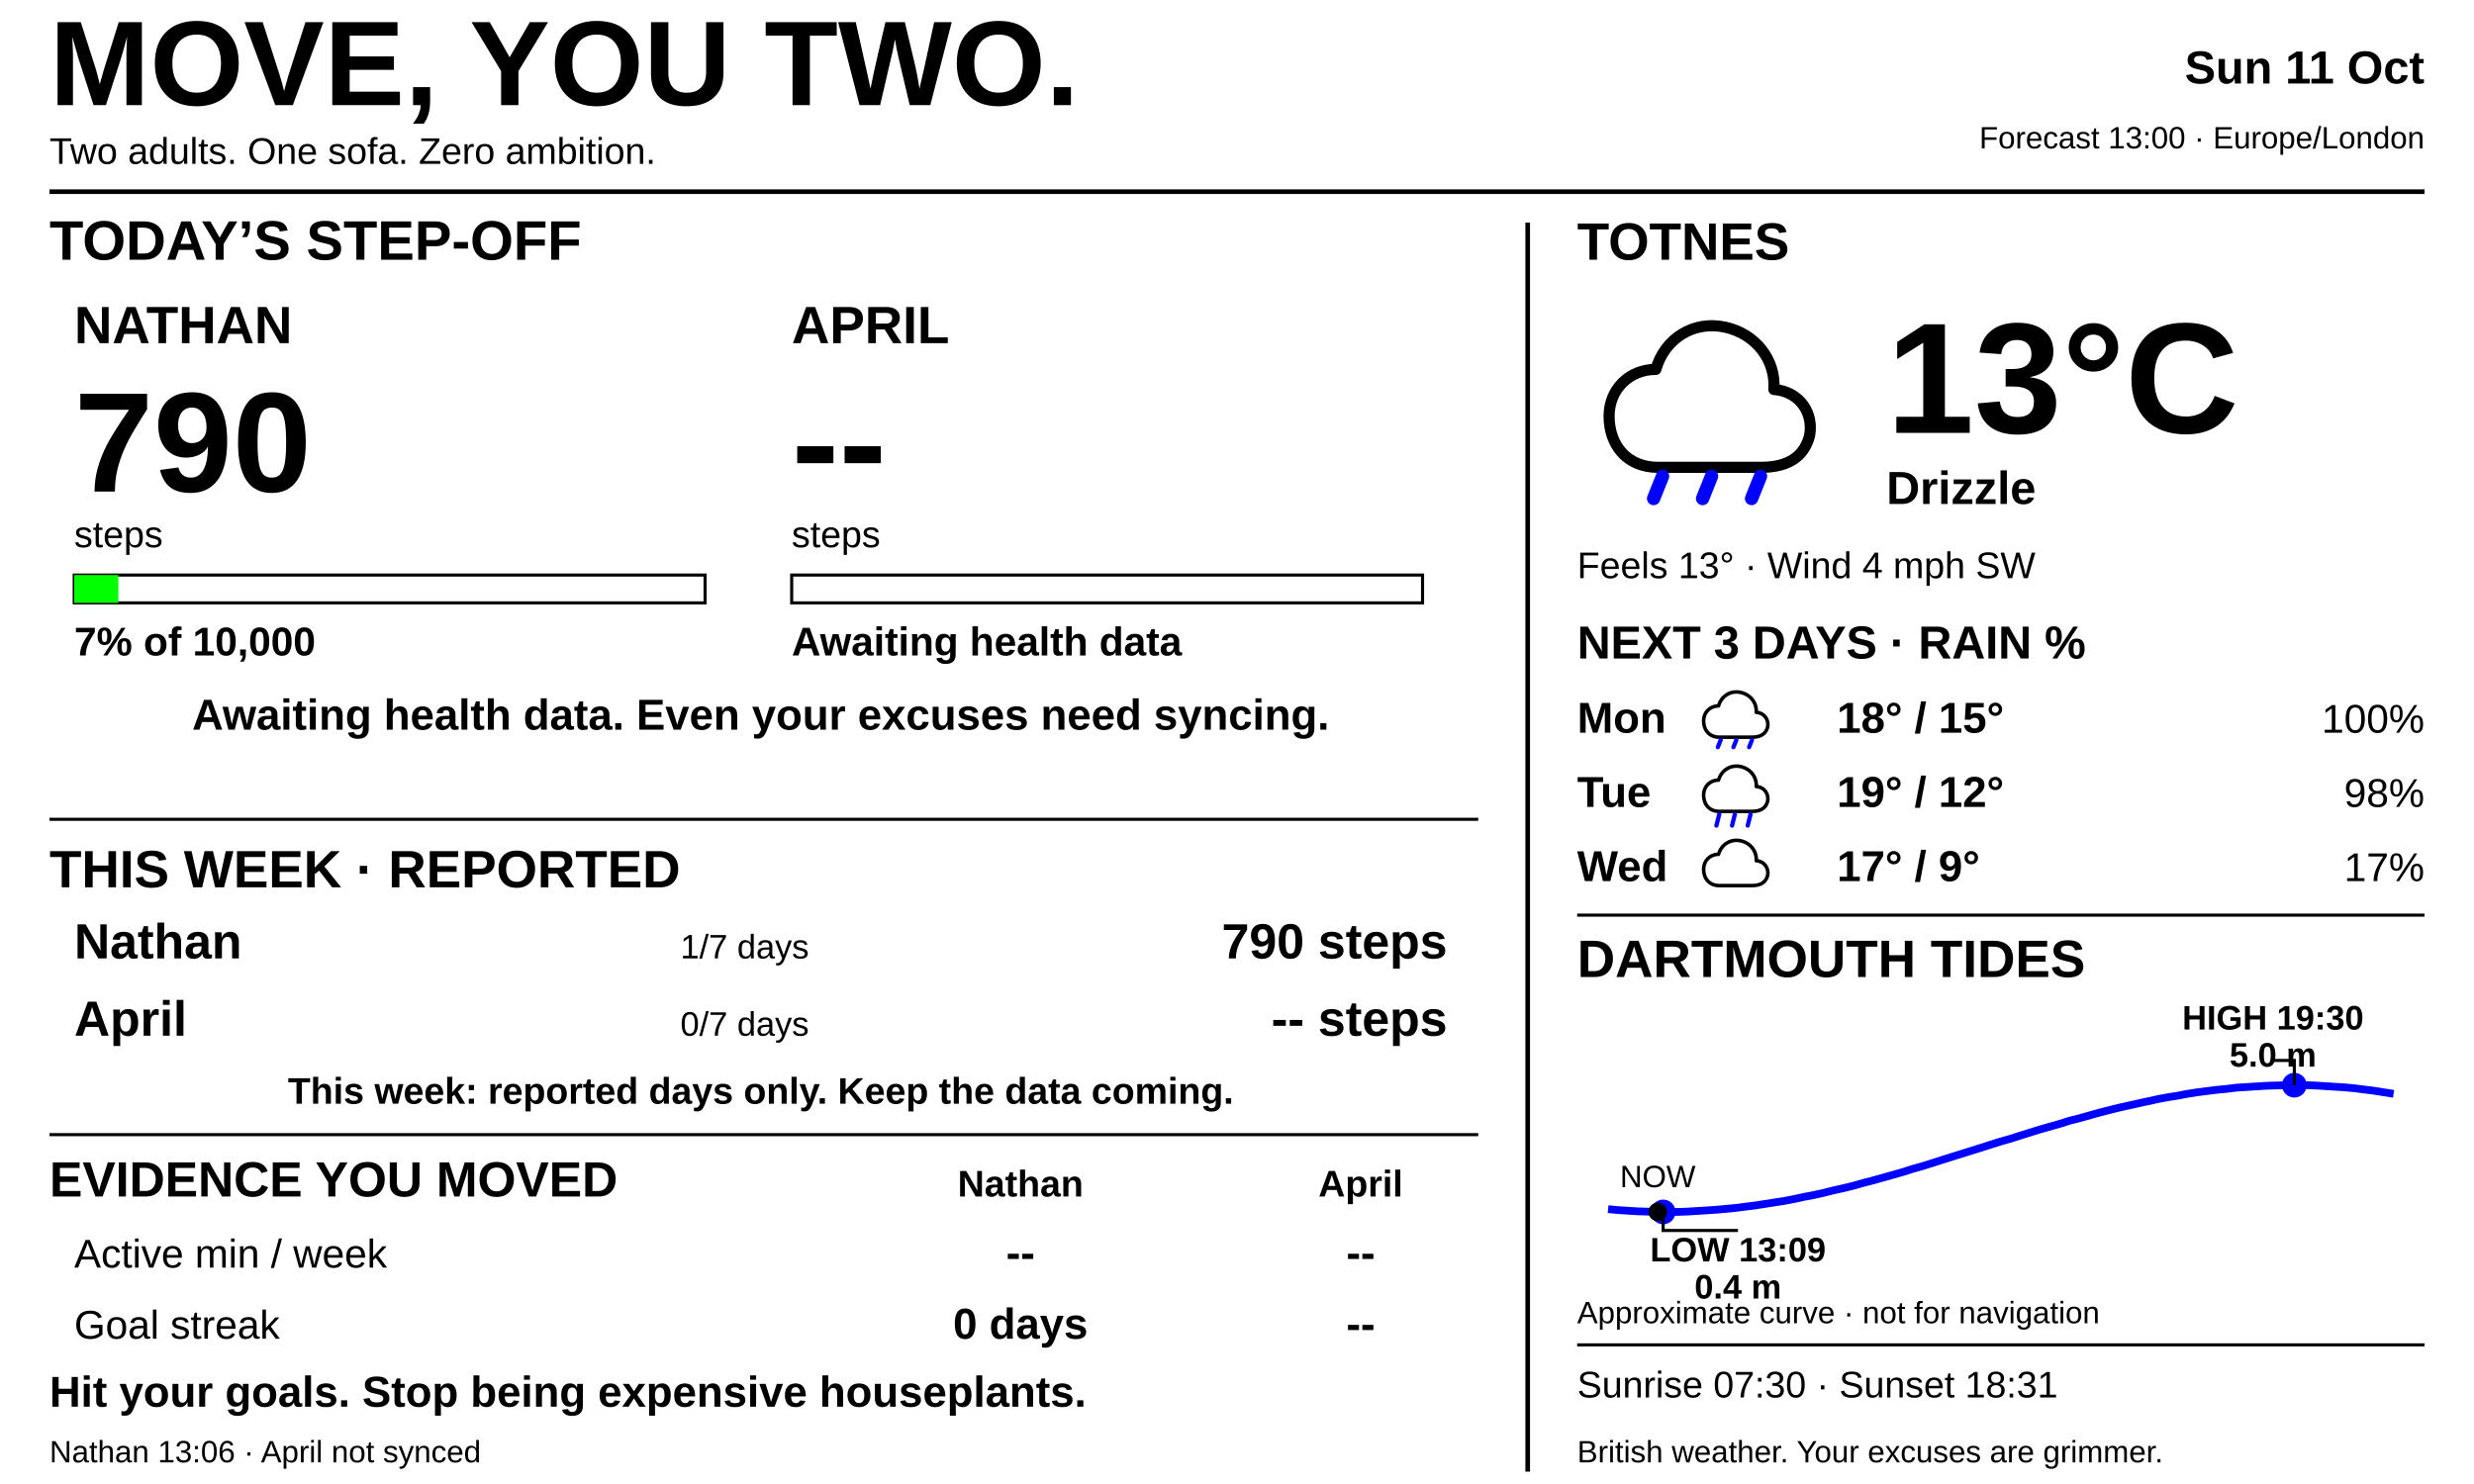
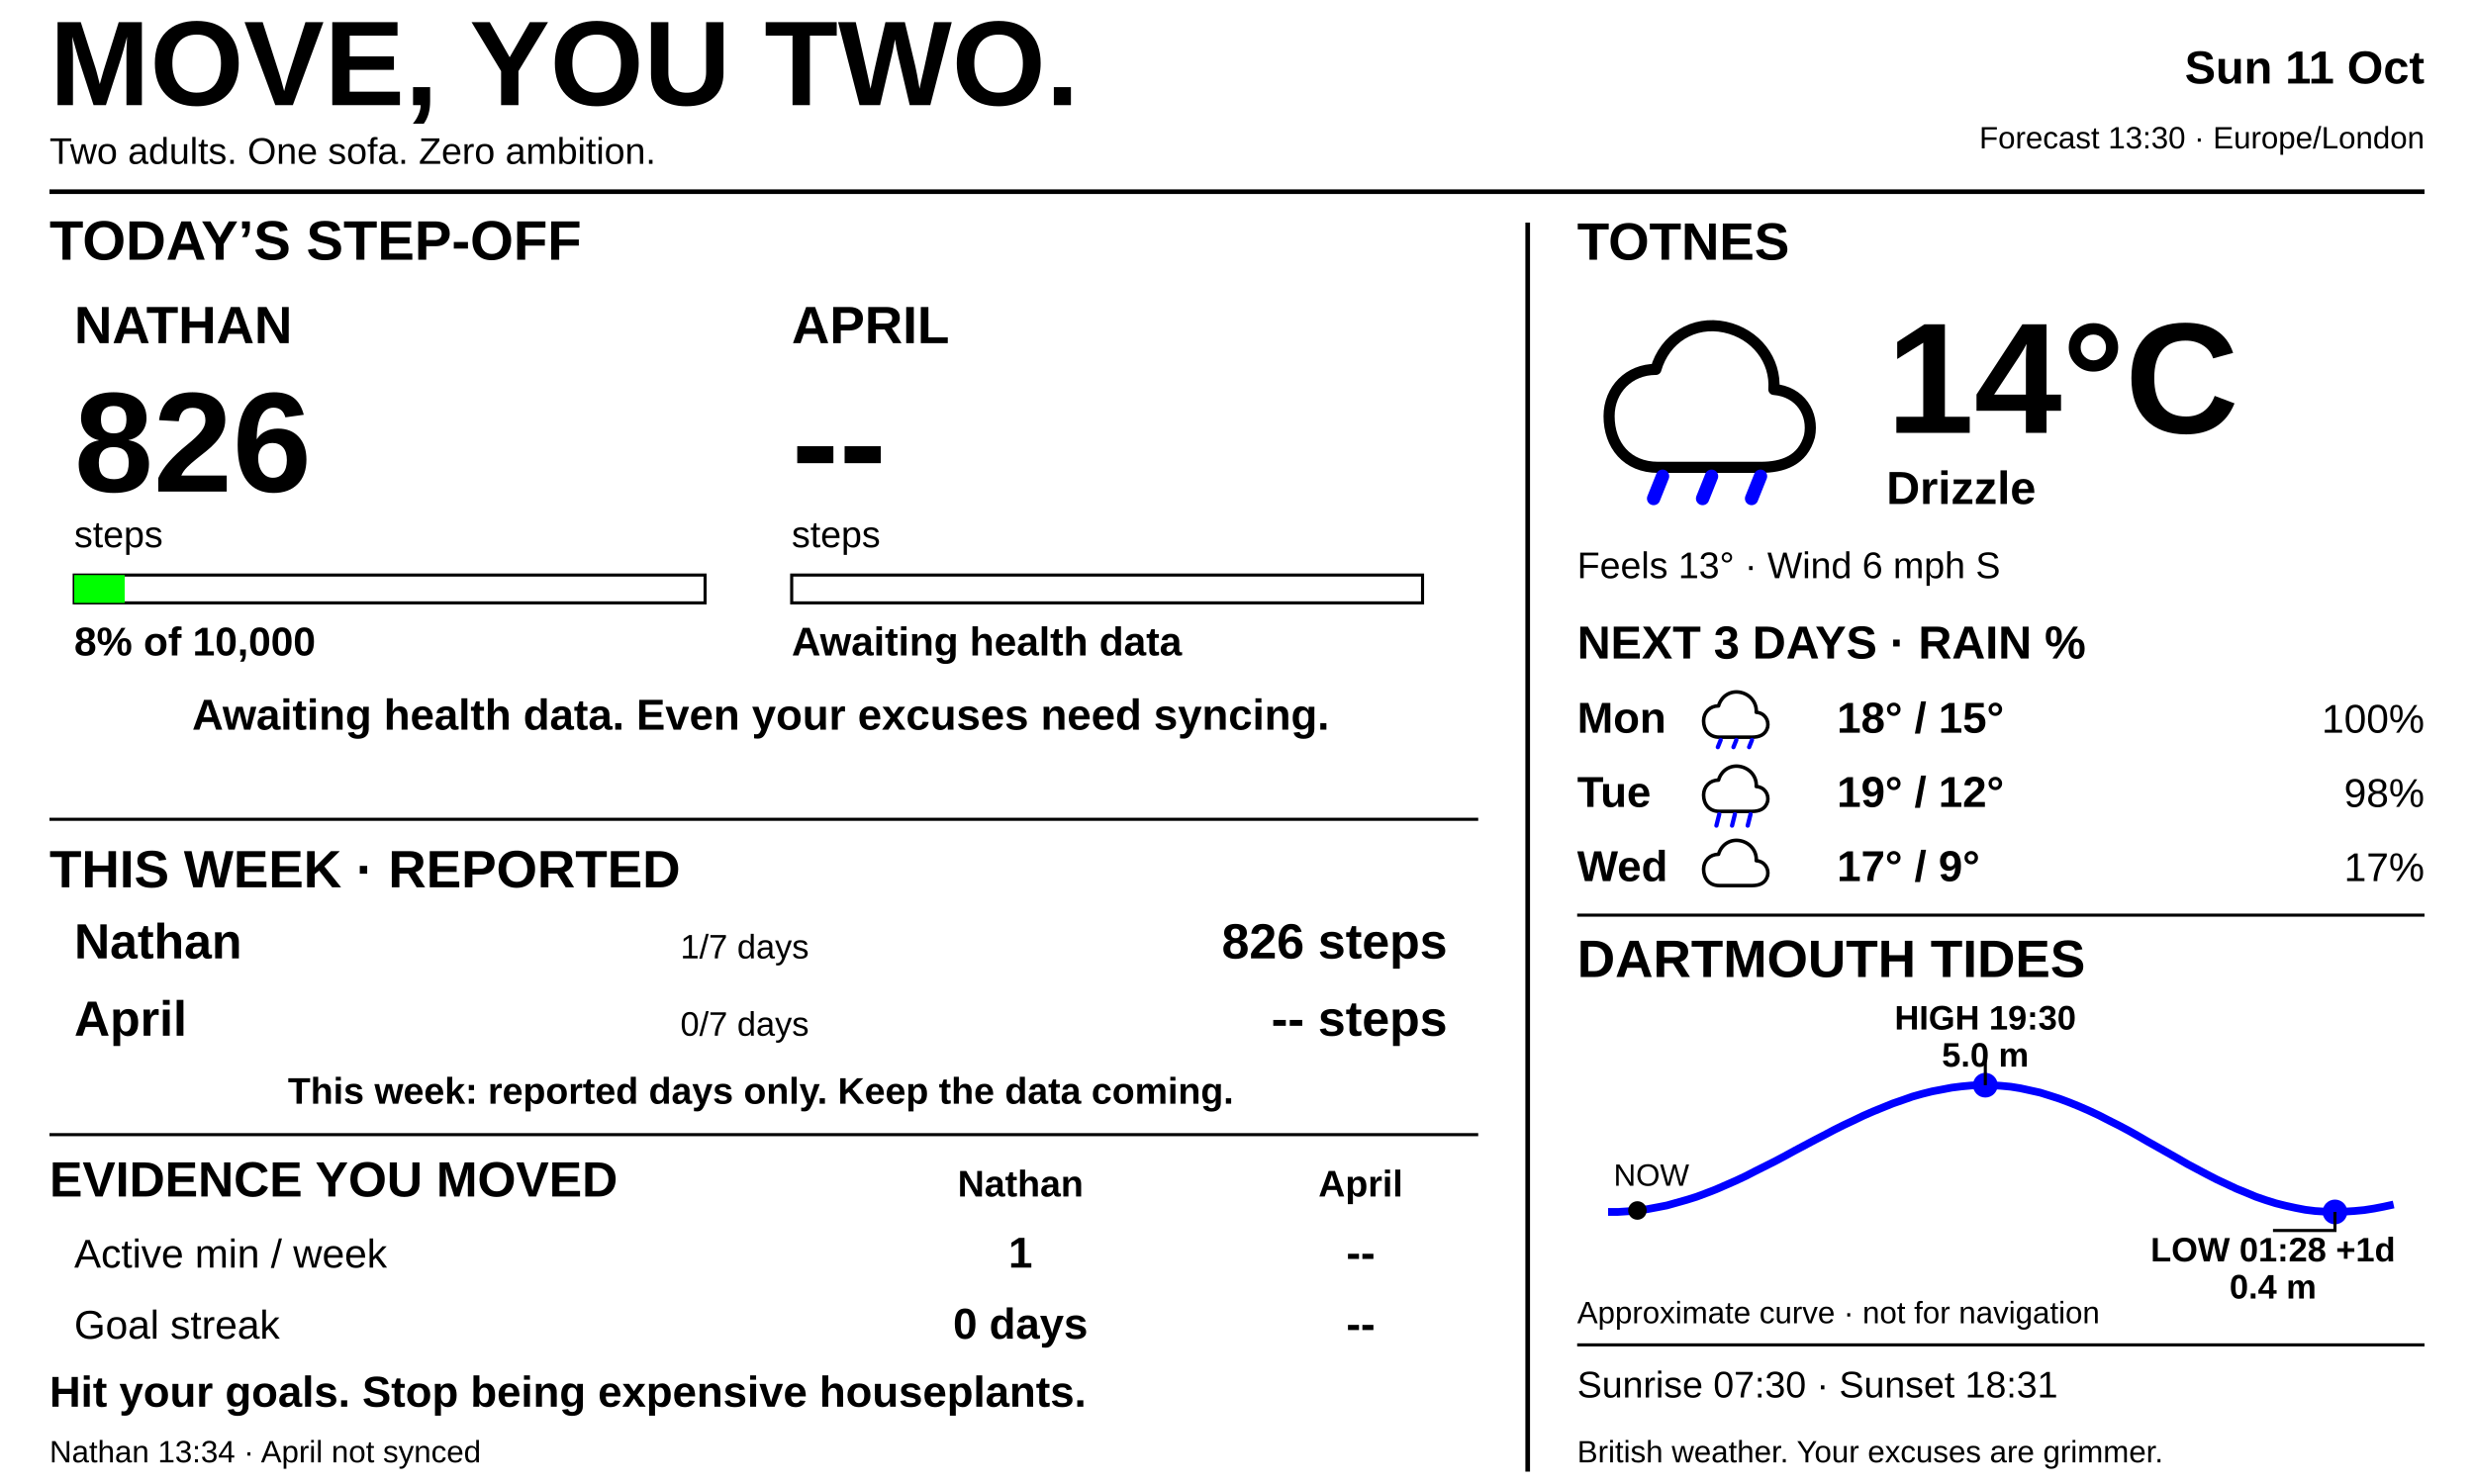
<svg xmlns="http://www.w3.org/2000/svg" width="800" height="480" viewBox="0 0 800 480" fill="none">
  <defs>
    <style>text{font-family:Arial,Helvetica,sans-serif;fill:#000000}.heading{font-size:17px;font-weight:700}.small{font-size:12px}.tiny{font-size:10px}</style>
  </defs>
  <rect width="800" height="480" fill="#FFFFFF" />
  <text x="16" y="34" font-size="39" font-weight="900">MOVE, YOU TWO.</text>
  <text x="16" y="53" class="small">Two adults. One sofa. Zero ambition.</text>
  <text x="784" y="27" text-anchor="end" font-size="15" font-weight="700">Sun 11 Oct</text>
-   <text x="784" y="48" text-anchor="end" class="tiny">Forecast 13:00 · Europe/London</text>
+   <text x="784" y="48" text-anchor="end" class="tiny">Forecast 13:30 · Europe/London</text>
  <path d="M16 62H784 M494 72V476" stroke="#000000" stroke-width="1.5" />
  <text x="16" y="84" font-family="Arial, Helvetica, sans-serif" font-size="18" font-weight="700" text-anchor="start" fill="#000000">TODAY’S STEP-OFF</text>
  <text x="24" y="111" font-family="Arial, Helvetica, sans-serif" font-size="17" font-weight="700" text-anchor="start" fill="#000000">NATHAN</text>
-   <text x="24" y="159" font-family="Arial, Helvetica, sans-serif" font-size="46" font-weight="700" text-anchor="start" fill="#000000">790</text>
+   <text x="24" y="159" font-family="Arial, Helvetica, sans-serif" font-size="46" font-weight="700" text-anchor="start" fill="#000000">826</text>
  <text x="24" y="177" font-family="Arial, Helvetica, sans-serif" font-size="12" font-weight="400" text-anchor="start" fill="#000000">steps</text>
  <rect x="24" y="186" width="204" height="9" fill="#FFFFFF" stroke="#000000" />
-   <rect x="24" y="186" width="14.28" height="9" fill="#00FF00" />
-   <text x="24" y="212" font-family="Arial, Helvetica, sans-serif" font-size="13" font-weight="700" text-anchor="start" fill="#000000">7% of 10,000</text>
+   <rect x="24" y="186" width="16.32" height="9" fill="#00FF00" />
+   <text x="24" y="212" font-family="Arial, Helvetica, sans-serif" font-size="13" font-weight="700" text-anchor="start" fill="#000000">8% of 10,000</text>
  <text x="256" y="111" font-family="Arial, Helvetica, sans-serif" font-size="17" font-weight="700" text-anchor="start" fill="#000000">APRIL</text>
  <text x="256" y="159" font-family="Arial, Helvetica, sans-serif" font-size="46" font-weight="700" text-anchor="start" fill="#000000">--</text>
  <text x="256" y="177" font-family="Arial, Helvetica, sans-serif" font-size="12" font-weight="400" text-anchor="start" fill="#000000">steps</text>
  <rect x="256" y="186" width="204" height="9" fill="#FFFFFF" stroke="#000000" />
  <rect x="256" y="186" width="0" height="9" fill="#0000FF" />
  <text x="256" y="212" font-family="Arial, Helvetica, sans-serif" font-size="13" font-weight="700" text-anchor="start" fill="#000000">Awaiting health data</text>
  <text x="246" y="236" font-family="Arial, Helvetica, sans-serif" font-size="14" font-weight="700" text-anchor="middle" fill="#000000">Awaiting health data. Even your excuses need syncing.</text>
  <path d="M16 265H478" stroke="#000000" />
  <text x="16" y="287" font-family="Arial, Helvetica, sans-serif" font-size="17" font-weight="700" text-anchor="start" fill="#000000">THIS WEEK · REPORTED</text>
  <text x="24" y="310" font-family="Arial, Helvetica, sans-serif" font-size="16" font-weight="700" text-anchor="start" fill="#000000">Nathan</text>
  <text x="220" y="310" font-family="Arial, Helvetica, sans-serif" font-size="11" font-weight="400" text-anchor="start" fill="#000000">1/7 days</text>
-   <text x="468" y="310" font-family="Arial, Helvetica, sans-serif" font-size="16" font-weight="700" text-anchor="end" fill="#000000">790 steps</text>
+   <text x="468" y="310" font-family="Arial, Helvetica, sans-serif" font-size="16" font-weight="700" text-anchor="end" fill="#000000">826 steps</text>
  <text x="24" y="335" font-family="Arial, Helvetica, sans-serif" font-size="16" font-weight="700" text-anchor="start" fill="#000000">April</text>
  <text x="220" y="335" font-family="Arial, Helvetica, sans-serif" font-size="11" font-weight="400" text-anchor="start" fill="#000000">0/7 days</text>
  <text x="468" y="335" font-family="Arial, Helvetica, sans-serif" font-size="16" font-weight="700" text-anchor="end" fill="#000000">-- steps</text>
  <text x="246" y="357" font-family="Arial, Helvetica, sans-serif" font-size="12" font-weight="700" text-anchor="middle" fill="#000000">This week: reported days only. Keep the data coming.</text>
  <path d="M16 367H478" stroke="#000000" />
  <text x="16" y="387" font-family="Arial, Helvetica, sans-serif" font-size="16" font-weight="700" text-anchor="start" fill="#000000">EVIDENCE YOU MOVED</text>
  <text x="330" y="387" font-family="Arial, Helvetica, sans-serif" font-size="12" font-weight="700" text-anchor="middle" fill="#000000">Nathan</text>
  <text x="440" y="387" font-family="Arial, Helvetica, sans-serif" font-size="12" font-weight="700" text-anchor="middle" fill="#000000">April</text>
  <text x="24" y="410" font-family="Arial, Helvetica, sans-serif" font-size="13" font-weight="400" text-anchor="start" fill="#000000">Active min / week</text>
-   <text x="330" y="410" font-family="Arial, Helvetica, sans-serif" font-size="14" font-weight="700" text-anchor="middle" fill="#000000">--</text>
+   <text x="330" y="410" font-family="Arial, Helvetica, sans-serif" font-size="14" font-weight="700" text-anchor="middle" fill="#000000">1</text>
  <text x="440" y="410" font-family="Arial, Helvetica, sans-serif" font-size="14" font-weight="700" text-anchor="middle" fill="#000000">--</text>
  <text x="24" y="433" font-family="Arial, Helvetica, sans-serif" font-size="13" font-weight="400" text-anchor="start" fill="#000000">Goal streak</text>
  <text x="330" y="433" font-family="Arial, Helvetica, sans-serif" font-size="14" font-weight="700" text-anchor="middle" fill="#000000">0 days</text>
  <text x="440" y="433" font-family="Arial, Helvetica, sans-serif" font-size="14" font-weight="700" text-anchor="middle" fill="#000000">--</text>
  <text x="16" y="455" font-family="Arial, Helvetica, sans-serif" font-size="14" font-weight="700" text-anchor="start" fill="#000000">Hit your goals. Stop being expensive houseplants.</text>
-   <text x="16" y="473" font-family="Arial, Helvetica, sans-serif" font-size="10" font-weight="400" text-anchor="start" fill="#000000">Nathan 13:06 · April not synced</text>
+   <text x="16" y="473" font-family="Arial, Helvetica, sans-serif" font-size="10" font-weight="400" text-anchor="start" fill="#000000">Nathan 13:34 · April not synced</text>
  <text x="510" y="84" class="heading">TOTNES</text>
  <g transform="translate(516.0 95.0) scale(0.72)">
    <path d="M28 78 C14 78 6 68 6 55 C6 43 15 34 27 34 C31 20 44 12 58 15 C72 18 81 30 80 43 C92 44 98 54 96 64 C93 75 84 78 74 78 Z" fill="white" stroke="black" stroke-width="5" stroke-linejoin="round" />
    <line x1="30" y1="82" x2="26" y2="92" stroke="#0000FF" stroke-width="6" stroke-linecap="round" />
    <line x1="52" y1="82" x2="48" y2="92" stroke="#0000FF" stroke-width="6" stroke-linecap="round" />
    <line x1="74" y1="82" x2="70" y2="92" stroke="#0000FF" stroke-width="6" stroke-linecap="round" />
  </g>
-   <text x="610" y="140" font-size="51" font-weight="700">13°C</text>
+   <text x="610" y="140" font-size="51" font-weight="700">14°C</text>
  <text x="610" y="163" font-size="15" font-weight="700">Drizzle</text>
-   <text x="510" y="187" class="small">Feels 13° · Wind 4 mph SW</text>
+   <text x="510" y="187" class="small">Feels 13° · Wind 6 mph S</text>
  <text x="510" y="213" font-size="15" font-weight="700">NEXT 3 DAYS · RAIN %</text>
  <text x="510" y="237" font-family="Inter, Arial, Helvetica, sans-serif" font-size="14" font-weight="700">Mon</text>
  <g transform="translate(549.5 220.5) scale(0.23)">
    <path d="M28 78 C14 78 6 68 6 55 C6 43 15 34 27 34 C31 20 44 12 58 15 C72 18 81 30 80 43 C92 44 98 54 96 64 C93 75 84 78 74 78 Z" fill="white" stroke="black" stroke-width="5" stroke-linejoin="round" />
    <line x1="30" y1="82" x2="26" y2="92" stroke="#0000FF" stroke-width="6" stroke-linecap="round" />
    <line x1="52" y1="82" x2="48" y2="92" stroke="#0000FF" stroke-width="6" stroke-linecap="round" />
    <line x1="74" y1="82" x2="70" y2="92" stroke="#0000FF" stroke-width="6" stroke-linecap="round" />
  </g>
  <text x="594" y="237" font-family="Inter, Arial, Helvetica, sans-serif" font-size="14" font-weight="700">18° / 15°</text>
  <text x="784" y="237" text-anchor="end" font-family="Inter, Arial, Helvetica, sans-serif" font-size="13" fill="#0000FF">100%</text>
  <text x="510" y="261" font-family="Inter, Arial, Helvetica, sans-serif" font-size="14" font-weight="700">Tue</text>
  <g transform="translate(549.5 244.5) scale(0.23)">
    <path d="M28 78 C14 78 6 68 6 55 C6 43 15 34 27 34 C31 20 44 12 58 15 C72 18 81 30 80 43 C92 44 98 54 96 64 C93 75 84 78 74 78 Z" fill="white" stroke="black" stroke-width="5" stroke-linejoin="round" />
    <line x1="28" y1="82" x2="24" y2="98" stroke="#0000FF" stroke-width="6" stroke-linecap="round" />
    <line x1="50" y1="82" x2="46" y2="98" stroke="#0000FF" stroke-width="6" stroke-linecap="round" />
    <line x1="72" y1="82" x2="68" y2="98" stroke="#0000FF" stroke-width="6" stroke-linecap="round" />
  </g>
  <text x="594" y="261" font-family="Inter, Arial, Helvetica, sans-serif" font-size="14" font-weight="700">19° / 12°</text>
  <text x="784" y="261" text-anchor="end" font-family="Inter, Arial, Helvetica, sans-serif" font-size="13" fill="#0000FF">98%</text>
  <text x="510" y="285" font-family="Inter, Arial, Helvetica, sans-serif" font-size="14" font-weight="700">Wed</text>
  <g transform="translate(549.5 268.5) scale(0.23)">
    <path d="M28 78 C14 78 6 68 6 55 C6 43 15 34 27 34 C31 20 44 12 58 15 C72 18 81 30 80 43 C92 44 98 54 96 64 C93 75 84 78 74 78 Z" fill="white" stroke="black" stroke-width="5" stroke-linejoin="round" />
  </g>
  <text x="594" y="285" font-family="Inter, Arial, Helvetica, sans-serif" font-size="14" font-weight="700">17° / 9°</text>
  <text x="784" y="285" text-anchor="end" font-family="Inter, Arial, Helvetica, sans-serif" font-size="13" fill="#0000FF">17%</text>
  <path d="M510 296H784" stroke="#000000" />
  <text x="510" y="316" class="heading">DARTMOUTH TIDES</text>
-   <polyline points="520.0,391.1 523.2,391.4 526.3,391.6 529.5,391.8 532.7,391.9 535.9,392.0 539.1,392.0 542.2,392.0 545.4,391.9 548.6,391.7 551.8,391.5 554.9,391.3 558.1,391.0 561.3,390.7 564.4,390.3 567.6,389.9 570.8,389.4 574.0,388.9 577.2,388.4 580.3,387.8 583.5,387.1 586.7,386.5 589.8,385.8 593.0,385.0 596.2,384.3 599.4,383.5 602.6,382.6 605.7,381.8 608.9,380.9 612.1,380.0 615.3,379.1 618.4,378.1 621.6,377.2 624.8,376.2 627.9,375.2 631.1,374.2 634.3,373.2 637.5,372.2 640.7,371.2 643.8,370.2 647.0,369.2 650.2,368.3 653.3,367.3 656.5,366.3 659.7,365.3 662.9,364.4 666.1,363.5 669.2,362.5 672.4,361.7 675.6,360.8 678.8,359.9 681.9,359.1 685.1,358.3 688.3,357.6 691.4,356.9 694.6,356.2 697.8,355.5 701.0,354.9 704.2,354.4 707.3,353.8 710.5,353.3 713.7,352.9 716.8,352.5 720.0,352.2 723.2,351.8 726.4,351.6 729.6,351.4 732.7,351.2 735.9,351.1 739.1,351.0 742.3,351.0 745.4,351.0 748.6,351.1 751.8,351.3 754.9,351.5 758.1,351.7 761.3,352.0 764.5,352.4 767.7,352.8 770.8,353.3 774.0,353.8" stroke="#0000FF" stroke-width="2.5" fill="none" />
-   <circle cx="537.804" cy="392" r="4" fill="#0000FF" />
-   <path d="M537.804 392V398H562" stroke="#000000" />
-   <text x="562" y="408" text-anchor="middle" font-family="Inter, Arial, Helvetica, sans-serif" font-size="11" font-weight="700">LOW 13:09</text>
-   <text x="562" y="420" text-anchor="middle" font-family="Inter, Arial, Helvetica, sans-serif" font-size="11" font-weight="700">0.4 m</text>
-   <circle cx="741.896" cy="351" r="4" fill="#0000FF" />
-   <path d="M741.896 351V343H735" stroke="#000000" />
-   <text x="735" y="333" text-anchor="middle" font-family="Inter, Arial, Helvetica, sans-serif" font-size="11" font-weight="700">HIGH 19:30</text>
-   <text x="735" y="345" text-anchor="middle" font-family="Inter, Arial, Helvetica, sans-serif" font-size="11" font-weight="700">5.0 m</text>
-   <circle cx="536.052" cy="391.991" r="3" fill="#000000" />
-   <text x="536.052" y="383.991" text-anchor="middle" font-family="Inter, Arial, Helvetica, sans-serif" font-size="10">NOW</text>
+   <polyline points="520.0,392.0 523.2,392.0 526.3,391.8 529.5,391.5 532.7,391.1 535.9,390.5 539.0,389.9 542.2,389.0 545.4,388.1 548.6,387.1 551.8,385.9 554.9,384.7 558.1,383.3 561.3,381.9 564.5,380.4 567.6,378.8 570.8,377.2 574.0,375.6 577.2,373.9 580.3,372.2 583.5,370.5 586.7,368.8 589.8,367.2 593.0,365.5 596.2,363.9 599.4,362.4 602.5,360.9 605.7,359.5 608.9,358.2 612.1,356.9 615.3,355.8 618.4,354.7 621.6,353.8 624.8,353.0 628.0,352.4 631.1,351.8 634.3,351.4 637.5,351.1 640.7,351.0 643.8,351.0 647.0,351.2 650.2,351.5 653.3,352.0 656.5,352.7 659.7,353.4 662.9,354.4 666.0,355.4 669.2,356.6 672.4,357.9 675.6,359.3 678.8,360.8 681.9,362.4 685.1,364.0 688.3,365.7 691.5,367.5 694.6,369.3 697.8,371.1 701.0,372.9 704.2,374.7 707.3,376.5 710.5,378.2 713.7,379.9 716.8,381.5 720.0,383.0 723.2,384.5 726.4,385.8 729.5,387.1 732.7,388.2 735.9,389.2 739.1,390.0 742.3,390.7 745.4,391.3 748.6,391.7 751.8,391.9 755.0,392.0 758.1,391.9 761.3,391.7 764.5,391.4 767.7,390.9 770.8,390.3 774.0,389.6" stroke="#0000FF" stroke-width="2.5" fill="none" />
+   <circle cx="641.98" cy="351" r="4" fill="#0000FF" />
+   <path d="M641.98 351V343H641.98" stroke="#000000" />
+   <text x="641.98" y="333" text-anchor="middle" font-family="Inter, Arial, Helvetica, sans-serif" font-size="11" font-weight="700">HIGH 19:30</text>
+   <text x="641.98" y="345" text-anchor="middle" font-family="Inter, Arial, Helvetica, sans-serif" font-size="11" font-weight="700">5.0 m</text>
+   <circle cx="755.04" cy="392" r="4" fill="#0000FF" />
+   <path d="M755.04 392V398H735" stroke="#000000" />
+   <text x="735" y="408" text-anchor="middle" font-family="Inter, Arial, Helvetica, sans-serif" font-size="11" font-weight="700">LOW 01:28 +1d</text>
+   <text x="735" y="420" text-anchor="middle" font-family="Inter, Arial, Helvetica, sans-serif" font-size="11" font-weight="700">0.4 m</text>
+   <circle cx="529.48" cy="391.53" r="3" fill="#000000" />
+   <text x="534" y="383.53" text-anchor="middle" font-family="Inter, Arial, Helvetica, sans-serif" font-size="10">NOW</text>
  <text x="510" y="428" class="tiny">Approximate curve · not for navigation</text>
  <path d="M510 435H784" stroke="#000000" />
  <text x="510" y="452" class="small">Sunrise 07:30 · Sunset 18:31</text>
  <text x="510" y="473" class="tiny">British weather. Your excuses are grimmer.</text>
</svg>
